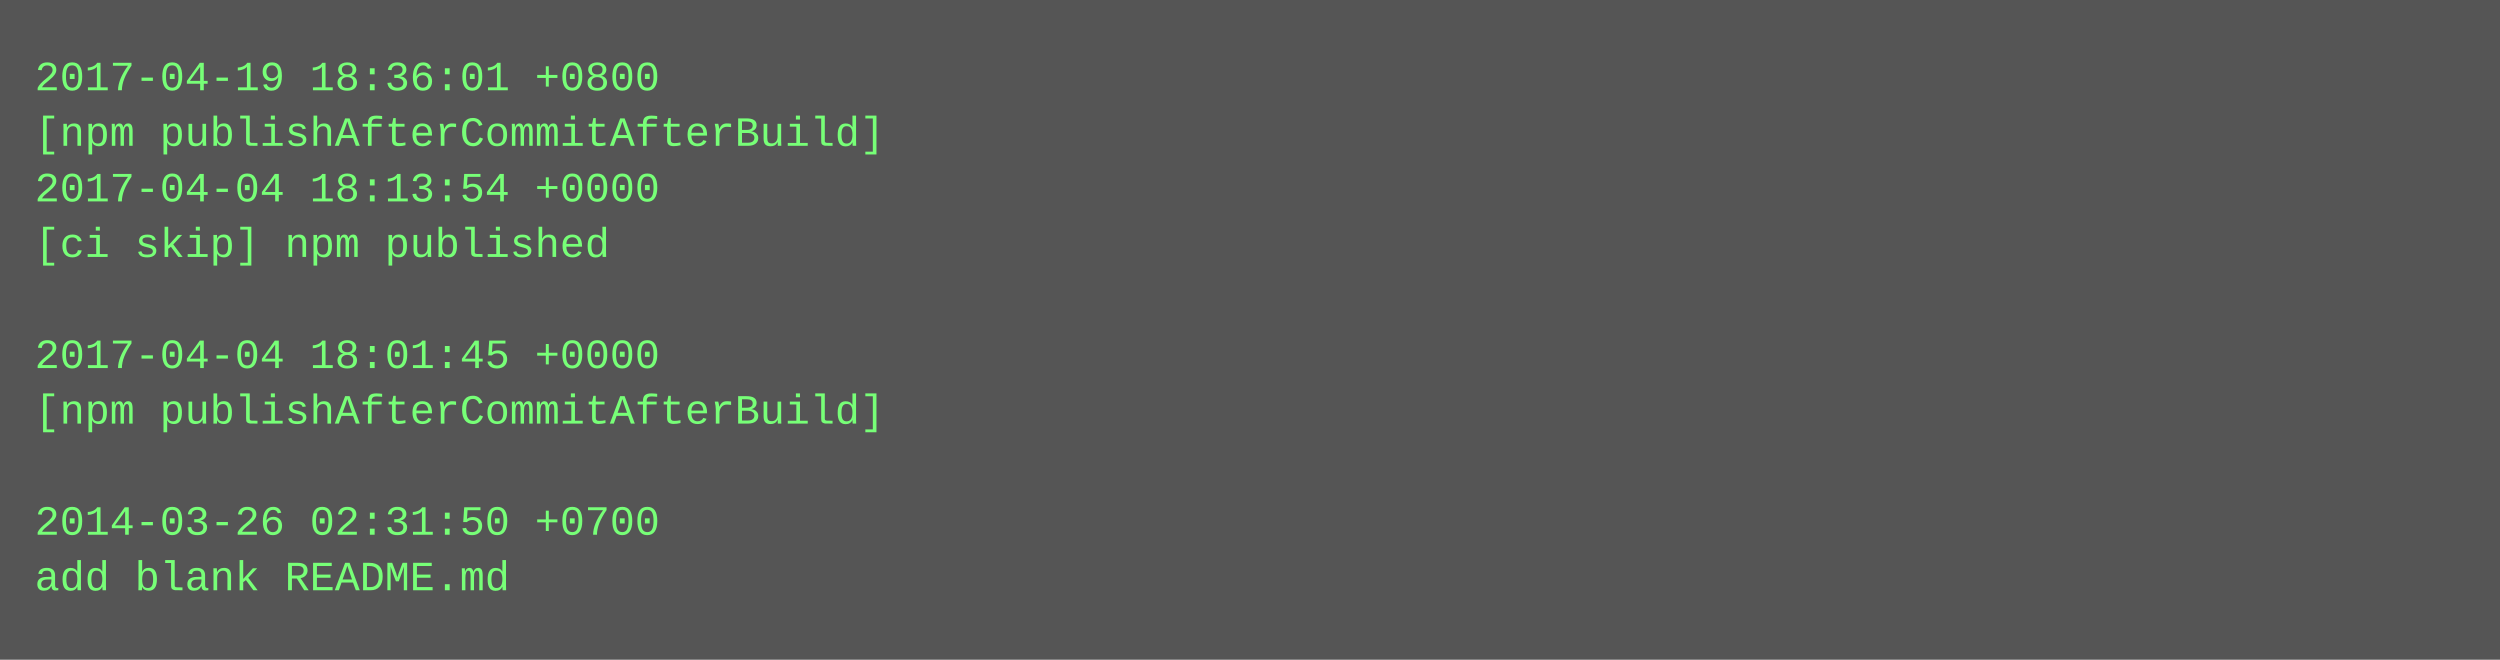
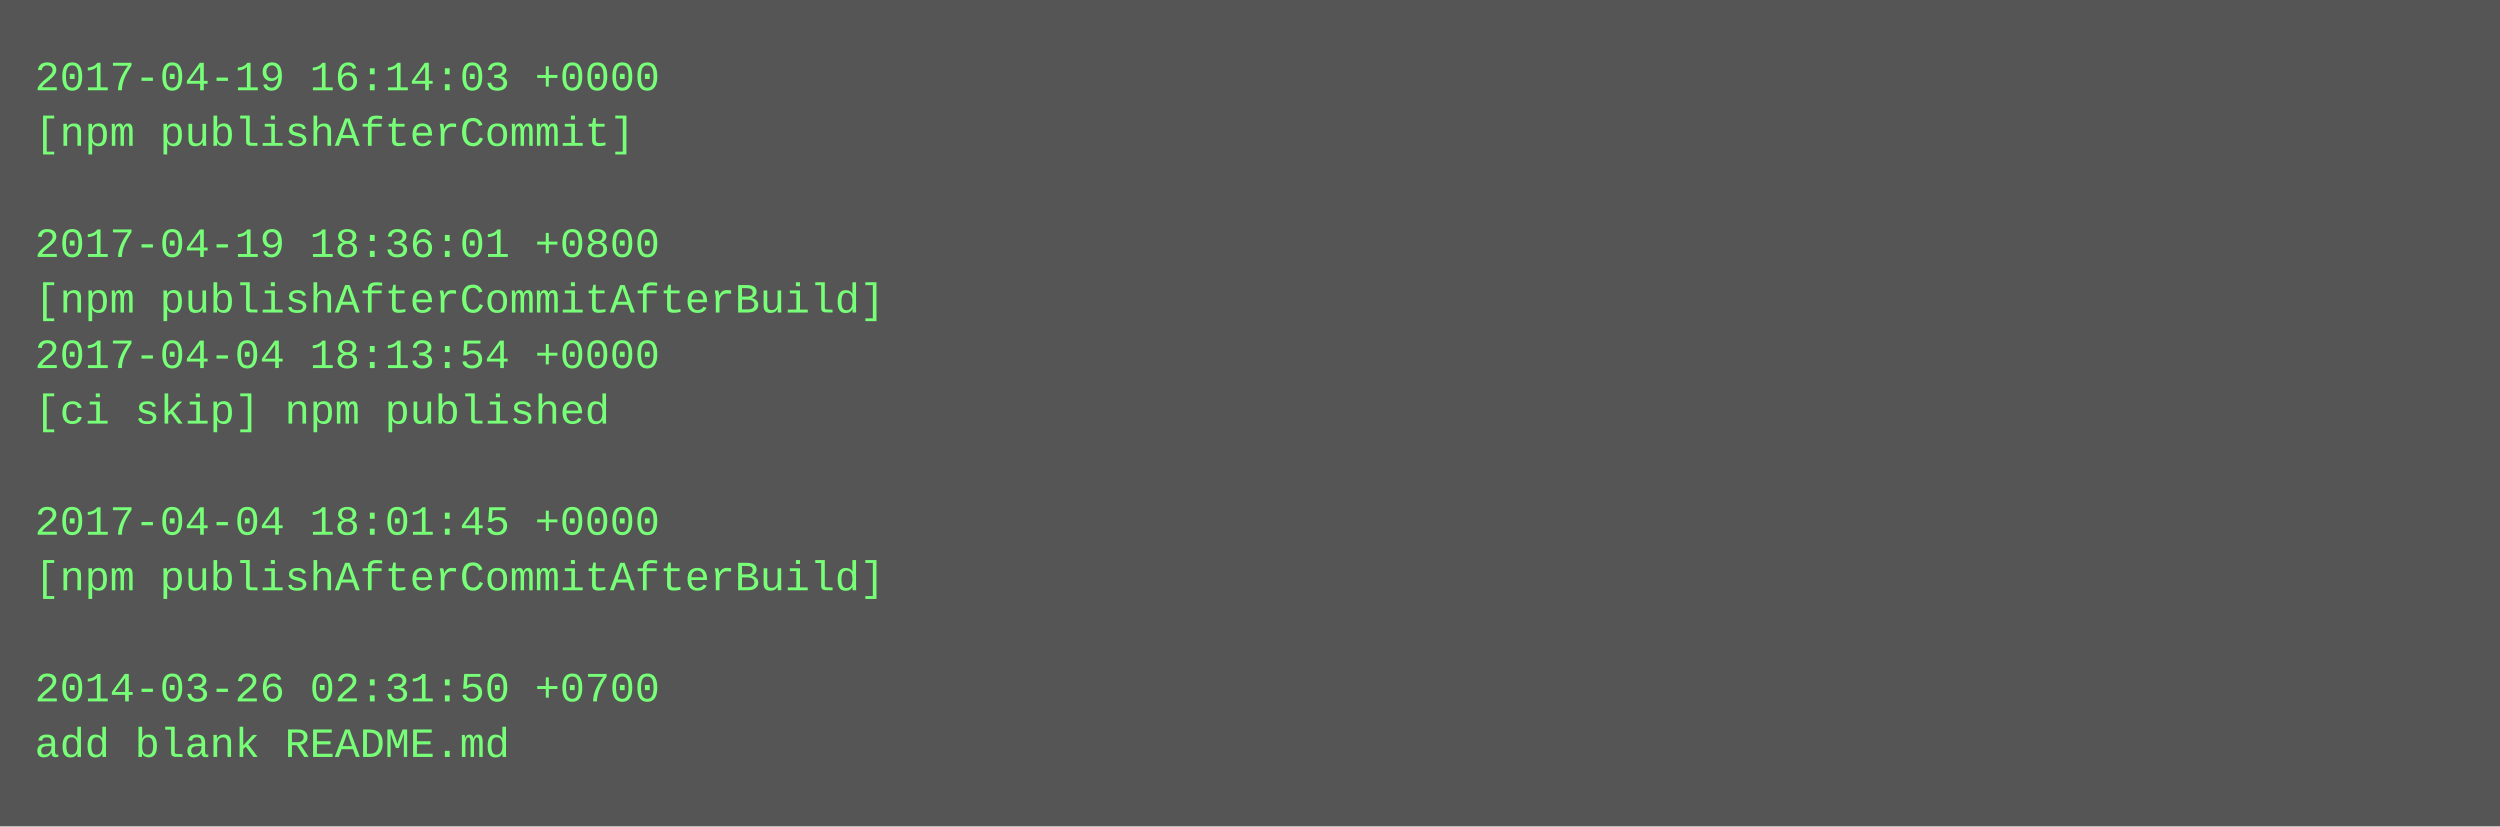
- <svg xmlns="http://www.w3.org/2000/svg" height="190" width="720">
-   <rect height="190" fill="#555" width="720" />
+ <svg xmlns="http://www.w3.org/2000/svg" height="238" width="720">
+   <rect height="238" fill="#555" width="720" />
  <text fill="#7f7" font-family="Courier New" font-size="12" xml:space="preserve">
-     <tspan x="10" y="26">2017-04-19 18:36:01 +0800</tspan>
-     <tspan x="10" y="42">[npm publishAfterCommitAfterBuild]</tspan>
-     <tspan x="10" y="58">2017-04-04 18:13:54 +0000</tspan>
-     <tspan x="10" y="74">[ci skip] npm published</tspan>
-     <tspan x="10" y="90" />
-     <tspan x="10" y="106">2017-04-04 18:01:45 +0000</tspan>
-     <tspan x="10" y="122">[npm publishAfterCommitAfterBuild]</tspan>
+     <tspan x="10" y="26">2017-04-19 16:14:03 +0000</tspan>
+     <tspan x="10" y="42">[npm publishAfterCommit]</tspan>
+     <tspan x="10" y="58" />
+     <tspan x="10" y="74">2017-04-19 18:36:01 +0800</tspan>
+     <tspan x="10" y="90">[npm publishAfterCommitAfterBuild]</tspan>
+     <tspan x="10" y="106">2017-04-04 18:13:54 +0000</tspan>
+     <tspan x="10" y="122">[ci skip] npm published</tspan>
    <tspan x="10" y="138" />
-     <tspan x="10" y="154">2014-03-26 02:31:50 +0700</tspan>
-     <tspan x="10" y="170">add blank README.md</tspan>
+     <tspan x="10" y="154">2017-04-04 18:01:45 +0000</tspan>
+     <tspan x="10" y="170">[npm publishAfterCommitAfterBuild]</tspan>
+     <tspan x="10" y="186" />
+     <tspan x="10" y="202">2014-03-26 02:31:50 +0700</tspan>
+     <tspan x="10" y="218">add blank README.md</tspan>
  </text>
</svg>
